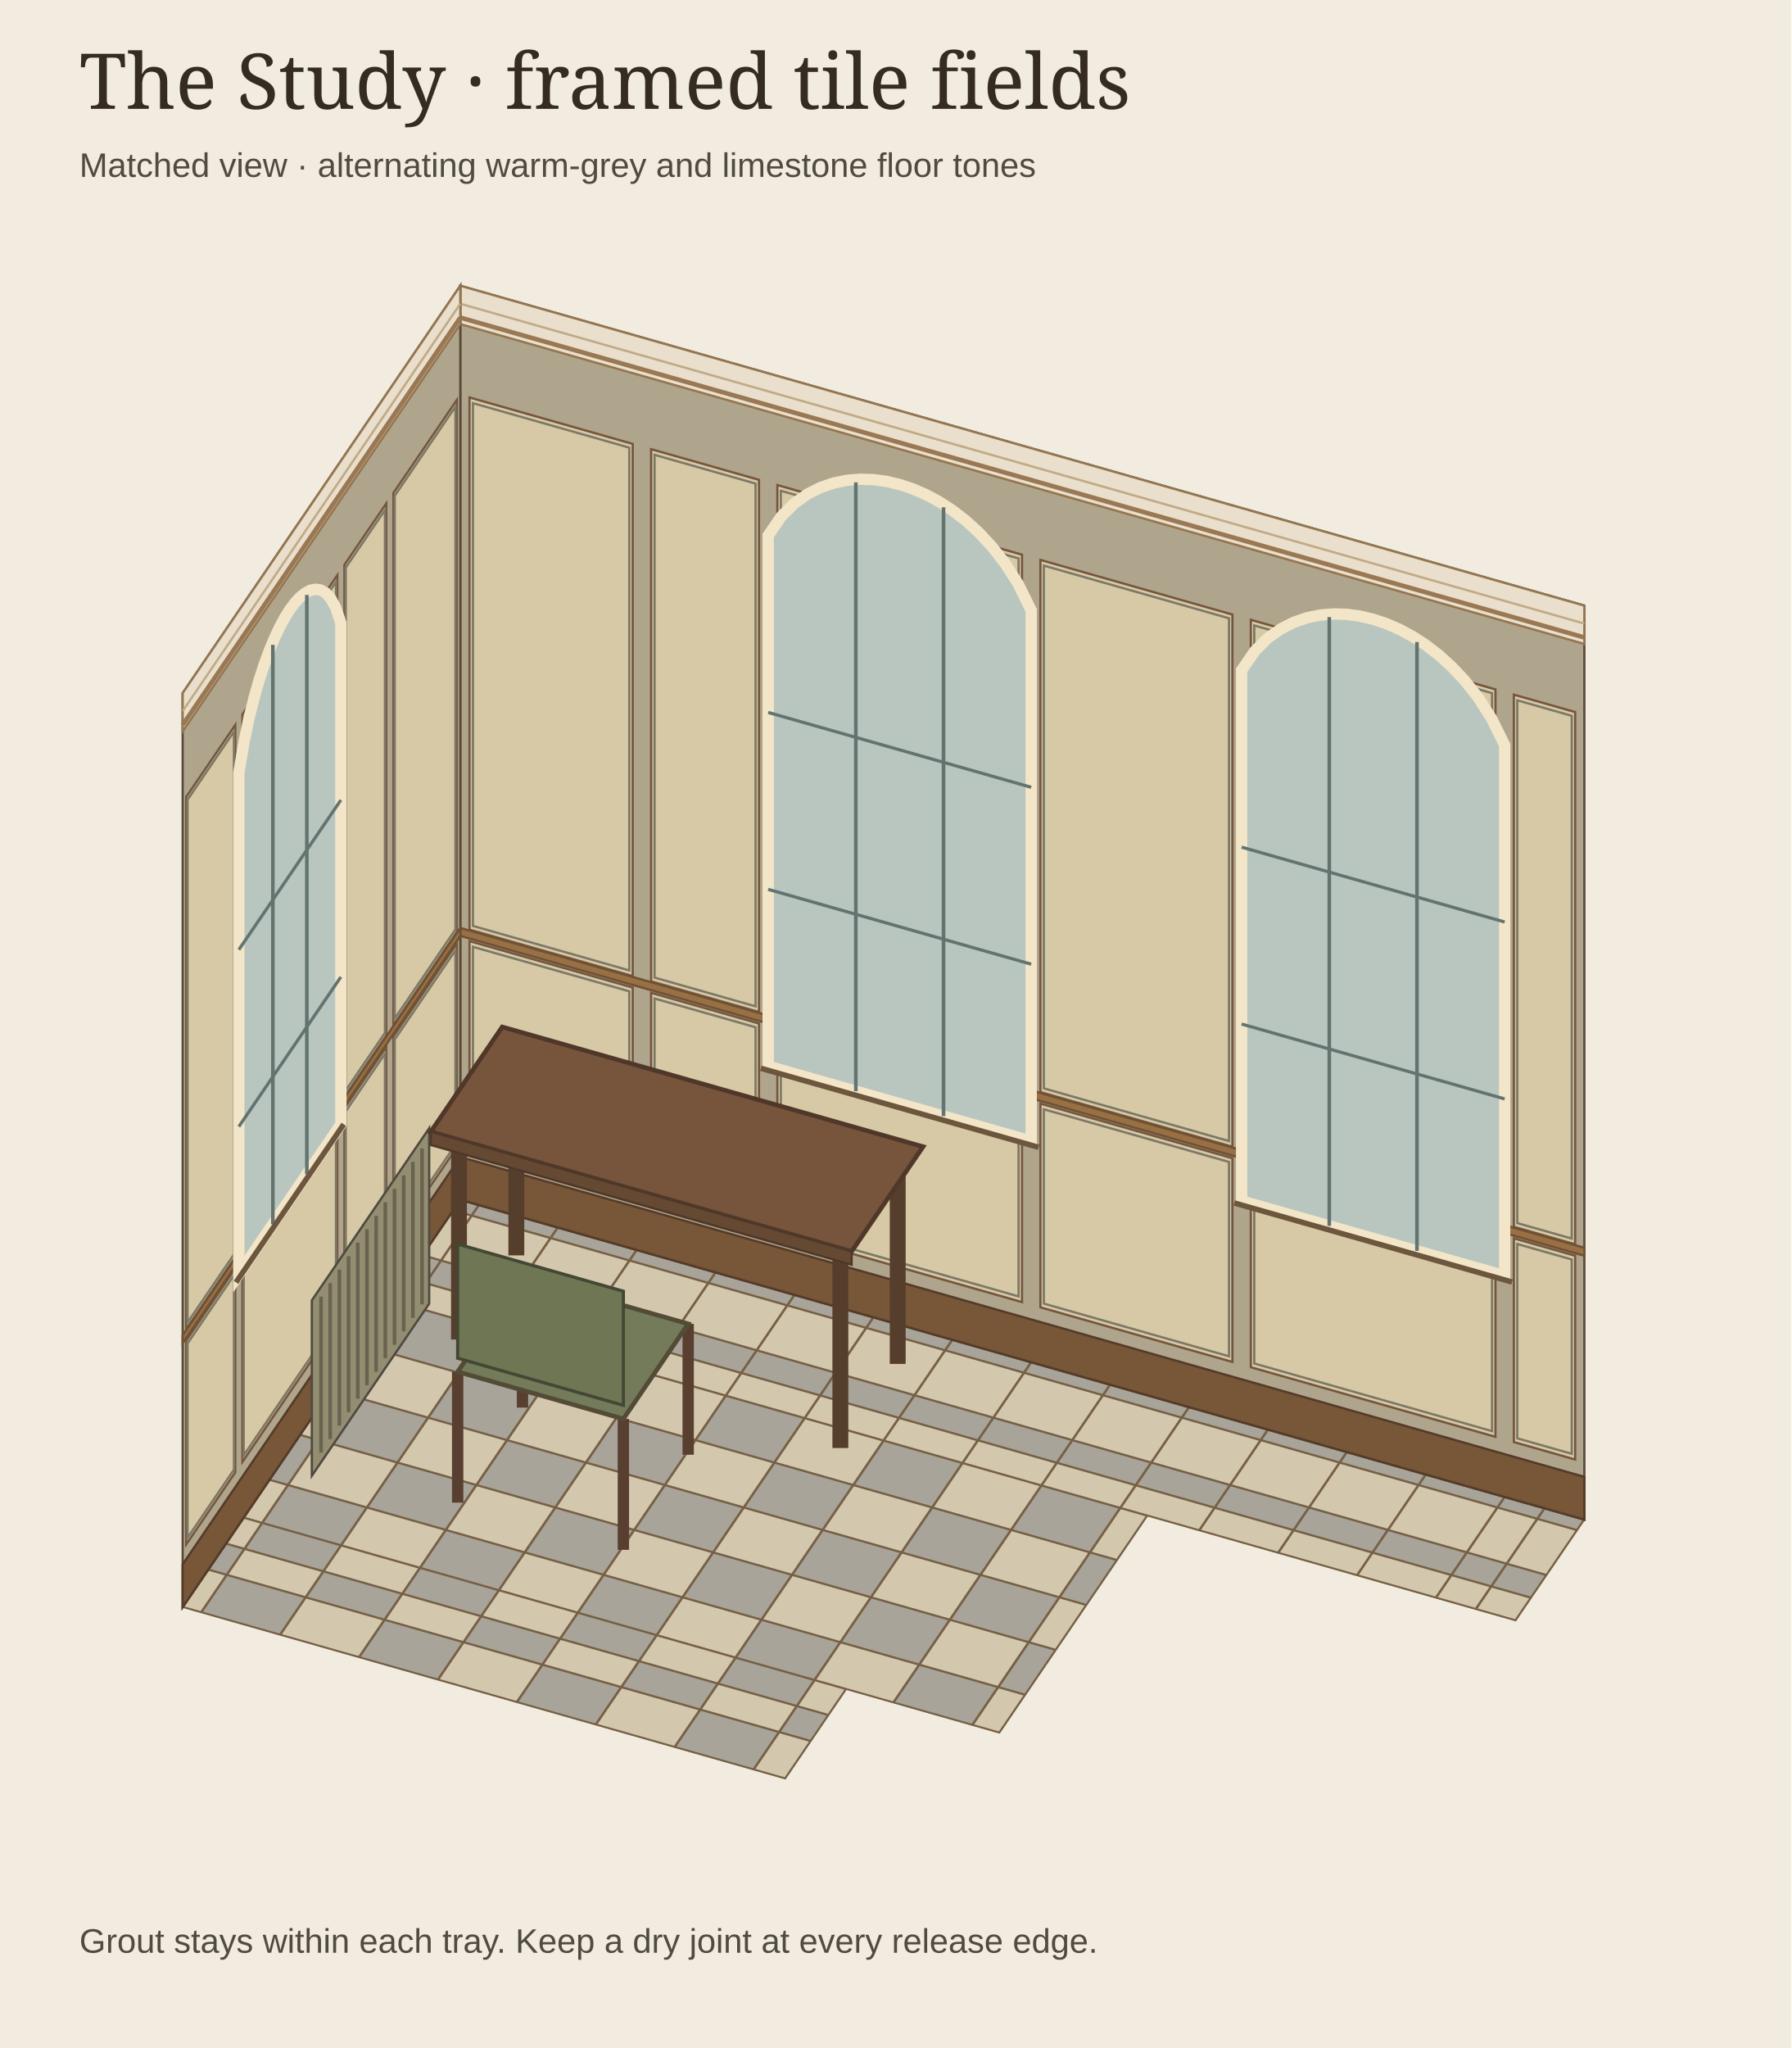
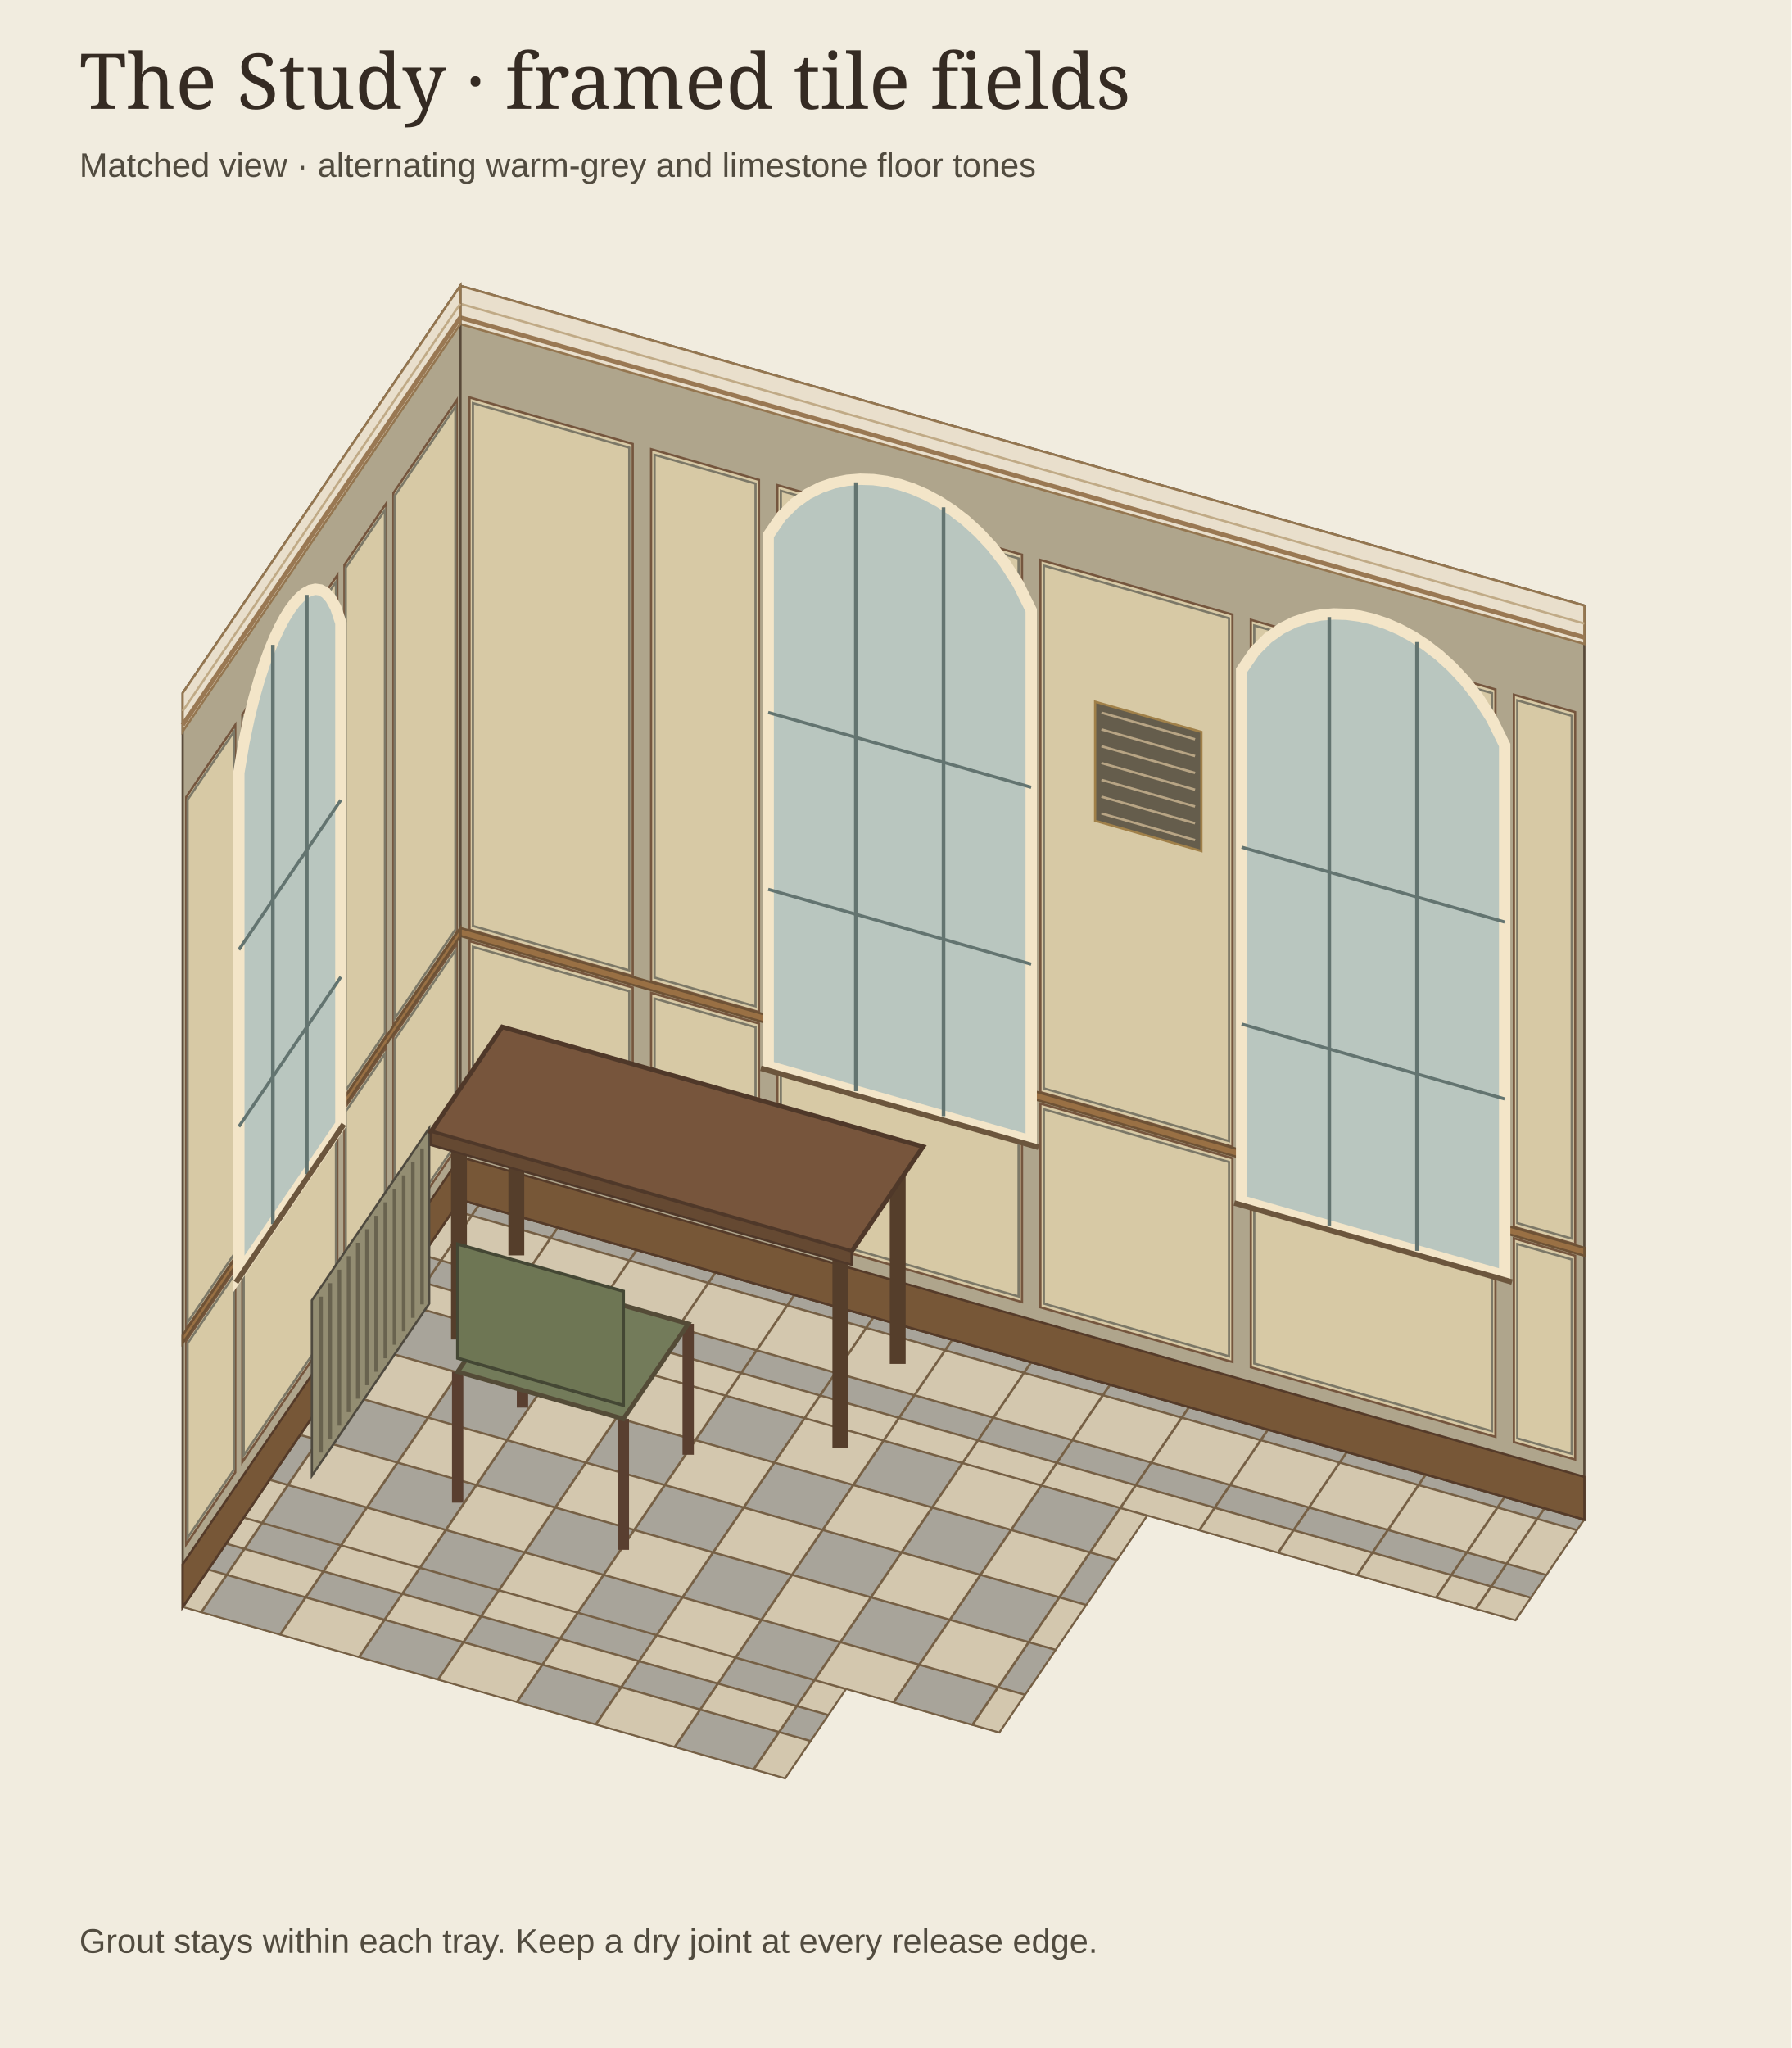
<svg xmlns="http://www.w3.org/2000/svg" width="790" height="903" viewBox="0 0 790 903" role="img" aria-labelledby="title desc">
  <style>.heading{font:34px Georgia;fill:#352b23}.name{font:22px Georgia;fill:#352b23}.note{font:15px Arial;fill:#514b3f}</style>
  <rect width="790" height="903" fill="#f1ecdf" />
  <text x="35" y="48" class="heading">The Study · framed tile fields</text>
  <text x="35" y="78" class="note">Matched view · alternating warm-grey and limestone floor tones</text>
  <g transform="translate(25,15)">
    <polygon points="178,514 673.73,655.03 643.42,699.48 147.69,558.45" fill="#a8a49a" stroke="#766045" stroke-width="0.72" />
    <polygon points="147.69,558.45 481.02,653.28 415.77,748.98 82.44,654.15" fill="#a8a49a" stroke="#766045" stroke-width="0.72" />
    <polygon points="82.44,654.15 348.2,729.75 321.31,769.19 55.56,693.59" fill="#a8a49a" stroke="#766045" stroke-width="0.72" />
    <polygon points="178.11,514.15 185.94,516.38 182.9,520.83 175.07,518.6" fill="#a8a49a" stroke="#766045" stroke-width="0.72" />
    <polygon points="174.93,518.8 182.76,521.03 169.4,540.63 161.57,538.4" fill="#d3c7ae" stroke="#766045" stroke-width="0.72" />
    <polygon points="161.43,538.6 169.26,540.83 162.58,550.63 154.75,548.4" fill="#a8a49a" stroke="#766045" stroke-width="0.72" />
    <polygon points="154.62,548.6 162.45,550.83 155.76,560.63 147.93,558.4" fill="#d3c7ae" stroke="#766045" stroke-width="0.72" />
    <polygon points="186.28,516.48 220.74,526.28 217.7,530.73 183.25,520.93" fill="#a8a49a" stroke="#766045" stroke-width="0.72" />
    <polygon points="183.11,521.13 217.56,530.93 204.2,550.53 169.75,540.73" fill="#d3c7ae" stroke="#766045" stroke-width="0.72" />
    <polygon points="169.61,540.93 204.06,550.73 197.38,560.53 162.93,550.73" fill="#a8a49a" stroke="#766045" stroke-width="0.72" />
    <polygon points="162.79,550.93 197.25,560.73 190.56,570.53 156.11,560.73" fill="#d3c7ae" stroke="#766045" stroke-width="0.72" />
    <polygon points="221.08,526.38 255.54,536.18 252.5,540.63 218.05,530.83" fill="#a8a49a" stroke="#766045" stroke-width="0.72" />
    <polygon points="217.91,531.03 252.36,540.83 239,560.43 204.55,550.63" fill="#d3c7ae" stroke="#766045" stroke-width="0.72" />
    <polygon points="204.41,550.83 238.86,560.63 232.18,570.43 197.73,560.63" fill="#a8a49a" stroke="#766045" stroke-width="0.72" />
    <polygon points="197.59,560.83 232.05,570.63 225.36,580.43 190.91,570.63" fill="#d3c7ae" stroke="#766045" stroke-width="0.72" />
    <polygon points="255.88,536.28 290.34,546.08 287.3,550.53 252.85,540.73" fill="#a8a49a" stroke="#766045" stroke-width="0.72" />
    <polygon points="252.71,540.93 287.16,550.73 273.8,570.33 239.35,560.53" fill="#d3c7ae" stroke="#766045" stroke-width="0.72" />
    <polygon points="239.21,560.73 273.66,570.53 266.98,580.33 232.53,570.53" fill="#a8a49a" stroke="#766045" stroke-width="0.72" />
    <polygon points="232.39,570.73 266.85,580.53 260.16,590.33 225.71,580.53" fill="#d3c7ae" stroke="#766045" stroke-width="0.72" />
    <polygon points="290.68,546.18 325.14,555.98 322.1,560.43 287.65,550.63" fill="#a8a49a" stroke="#766045" stroke-width="0.72" />
    <polygon points="287.51,550.83 321.96,560.63 308.6,580.23 274.15,570.43" fill="#d3c7ae" stroke="#766045" stroke-width="0.72" />
    <polygon points="274.01,570.63 308.46,580.43 301.78,590.23 267.33,580.43" fill="#a8a49a" stroke="#766045" stroke-width="0.72" />
    <polygon points="267.19,580.63 301.65,590.43 294.96,600.23 260.51,590.43" fill="#d3c7ae" stroke="#766045" stroke-width="0.72" />
    <polygon points="325.48,556.08 359.94,565.88 356.9,570.33 322.45,560.53" fill="#a8a49a" stroke="#766045" stroke-width="0.72" />
    <polygon points="322.31,560.73 356.76,570.53 343.4,590.13 308.95,580.33" fill="#d3c7ae" stroke="#766045" stroke-width="0.72" />
    <polygon points="308.81,580.53 343.26,590.33 336.58,600.13 302.13,590.33" fill="#a8a49a" stroke="#766045" stroke-width="0.72" />
    <polygon points="301.99,590.53 336.45,600.33 329.76,610.13 295.31,600.33" fill="#d3c7ae" stroke="#766045" stroke-width="0.72" />
    <polygon points="360.28,565.98 394.74,575.78 391.7,580.23 357.25,570.43" fill="#a8a49a" stroke="#766045" stroke-width="0.72" />
    <polygon points="357.11,570.63 391.56,580.43 378.2,600.03 343.75,590.23" fill="#d3c7ae" stroke="#766045" stroke-width="0.72" />
    <polygon points="343.61,590.43 378.06,600.23 371.38,610.03 336.93,600.23" fill="#a8a49a" stroke="#766045" stroke-width="0.72" />
    <polygon points="336.79,600.43 371.25,610.23 364.56,620.03 330.11,610.23" fill="#d3c7ae" stroke="#766045" stroke-width="0.72" />
    <polygon points="395.08,575.88 429.54,585.68 426.5,590.13 392.05,580.33" fill="#a8a49a" stroke="#766045" stroke-width="0.72" />
    <polygon points="391.91,580.53 426.36,590.33 413,609.93 378.55,600.13" fill="#d3c7ae" stroke="#766045" stroke-width="0.72" />
    <polygon points="378.41,600.33 412.86,610.13 406.18,619.93 371.73,610.13" fill="#a8a49a" stroke="#766045" stroke-width="0.72" />
    <polygon points="371.59,610.33 406.05,620.13 399.36,629.93 364.91,620.13" fill="#d3c7ae" stroke="#766045" stroke-width="0.72" />
    <polygon points="429.88,585.78 464.34,595.58 461.3,600.03 426.85,590.23" fill="#a8a49a" stroke="#766045" stroke-width="0.72" />
    <polygon points="426.71,590.43 461.16,600.23 447.8,619.83 413.35,610.03" fill="#d3c7ae" stroke="#766045" stroke-width="0.72" />
    <polygon points="413.21,610.23 447.66,620.03 440.98,629.83 406.53,620.03" fill="#a8a49a" stroke="#766045" stroke-width="0.72" />
    <polygon points="406.39,620.23 440.85,630.03 434.16,639.83 399.71,630.03" fill="#d3c7ae" stroke="#766045" stroke-width="0.72" />
    <polygon points="464.68,595.68 499.14,605.48 496.1,609.93 461.65,600.13" fill="#a8a49a" stroke="#766045" stroke-width="0.72" />
    <polygon points="461.51,600.33 495.96,610.13 482.6,629.73 448.15,619.93" fill="#d3c7ae" stroke="#766045" stroke-width="0.72" />
    <polygon points="448.01,620.13 482.46,629.93 475.78,639.73 441.33,629.93" fill="#a8a49a" stroke="#766045" stroke-width="0.72" />
    <polygon points="441.19,630.13 475.65,639.93 468.96,649.73 434.51,639.93" fill="#d3c7ae" stroke="#766045" stroke-width="0.72" />
    <polygon points="499.48,605.58 533.94,615.38 530.9,619.83 496.45,610.03" fill="#a8a49a" stroke="#766045" stroke-width="0.72" />
    <polygon points="496.31,610.23 530.76,620.03 517.4,639.63 482.95,629.83" fill="#d3c7ae" stroke="#766045" stroke-width="0.72" />
    <polygon points="482.81,630.03 517.26,639.83 510.58,649.63 476.13,639.83" fill="#a8a49a" stroke="#766045" stroke-width="0.72" />
    <polygon points="475.99,640.03 510.45,649.83 503.76,659.63 469.31,649.83" fill="#d3c7ae" stroke="#766045" stroke-width="0.72" />
    <polygon points="534.28,615.48 568.74,625.28 565.7,629.73 531.25,619.93" fill="#a8a49a" stroke="#766045" stroke-width="0.72" />
    <polygon points="531.11,620.13 565.56,629.93 552.2,649.53 517.75,639.73" fill="#d3c7ae" stroke="#766045" stroke-width="0.72" />
    <polygon points="517.61,639.93 552.06,649.73 545.38,659.53 510.93,649.73" fill="#a8a49a" stroke="#766045" stroke-width="0.72" />
    <polygon points="510.79,649.93 545.25,659.73 538.56,669.53 504.11,659.73" fill="#d3c7ae" stroke="#766045" stroke-width="0.72" />
    <polygon points="569.08,625.38 603.54,635.18 600.5,639.63 566.05,629.83" fill="#a8a49a" stroke="#766045" stroke-width="0.72" />
    <polygon points="565.91,630.03 600.36,639.83 587,659.43 552.55,649.63" fill="#d3c7ae" stroke="#766045" stroke-width="0.72" />
    <polygon points="552.41,649.83 586.86,659.63 580.18,669.43 545.73,659.63" fill="#a8a49a" stroke="#766045" stroke-width="0.72" />
    <polygon points="545.59,659.83 580.05,669.63 573.36,679.43 538.91,669.63" fill="#d3c7ae" stroke="#766045" stroke-width="0.72" />
    <polygon points="603.88,635.28 638.34,645.08 635.3,649.53 600.85,639.73" fill="#a8a49a" stroke="#766045" stroke-width="0.72" />
    <polygon points="600.71,639.93 635.16,649.73 621.8,669.33 587.35,659.53" fill="#d3c7ae" stroke="#766045" stroke-width="0.72" />
    <polygon points="587.21,659.73 621.66,669.53 614.98,679.33 580.53,669.53" fill="#a8a49a" stroke="#766045" stroke-width="0.72" />
    <polygon points="580.39,669.73 614.85,679.53 608.16,689.33 573.71,679.53" fill="#d3c7ae" stroke="#766045" stroke-width="0.72" />
    <polygon points="638.68,645.18 655.91,650.08 652.87,654.53 635.65,649.63" fill="#a8a49a" stroke="#766045" stroke-width="0.72" />
    <polygon points="635.51,649.83 652.74,654.73 639.37,674.33 622.15,669.43" fill="#d3c7ae" stroke="#766045" stroke-width="0.72" />
    <polygon points="622.01,669.63 639.24,674.53 632.56,684.33 615.33,679.43" fill="#a8a49a" stroke="#766045" stroke-width="0.72" />
    <polygon points="615.19,679.63 632.42,684.53 625.74,694.33 608.51,689.43" fill="#d3c7ae" stroke="#766045" stroke-width="0.72" />
    <polygon points="656.26,650.17 673.48,655.08 670.45,659.53 653.22,654.63" fill="#a8a49a" stroke="#766045" stroke-width="0.72" />
    <polygon points="653.09,654.83 670.31,659.73 656.95,679.33 639.72,674.43" fill="#d3c7ae" stroke="#766045" stroke-width="0.72" />
    <polygon points="639.59,674.63 656.81,679.53 650.13,689.33 632.9,684.43" fill="#a8a49a" stroke="#766045" stroke-width="0.72" />
    <polygon points="632.77,684.63 649.99,689.53 643.31,699.33 626.09,694.43" fill="#d3c7ae" stroke="#766045" stroke-width="0.72" />
    <polygon points="147.8,558.6 155.63,560.83 142.4,580.23 134.57,578" fill="#d3c7ae" stroke="#766045" stroke-width="0.72" />
    <polygon points="134.43,578.2 142.26,580.43 128.9,600.03 121.07,597.8" fill="#a8a49a" stroke="#766045" stroke-width="0.72" />
    <polygon points="120.93,598 128.76,600.23 115.4,619.83 107.57,617.6" fill="#d3c7ae" stroke="#766045" stroke-width="0.72" />
    <polygon points="107.43,617.8 115.26,620.03 101.9,639.63 94.07,637.4" fill="#a8a49a" stroke="#766045" stroke-width="0.72" />
    <polygon points="93.93,637.6 101.76,639.83 90.51,656.33 82.68,654.1" fill="#d3c7ae" stroke="#766045" stroke-width="0.72" />
    <polygon points="155.98,560.93 190.43,570.73 177.2,590.13 142.75,580.33" fill="#a8a49a" stroke="#766045" stroke-width="0.72" />
    <polygon points="142.61,580.53 177.06,590.33 163.7,609.93 129.25,600.13" fill="#d3c7ae" stroke="#766045" stroke-width="0.72" />
    <polygon points="129.11,600.33 163.56,610.13 150.2,629.73 115.75,619.93" fill="#a8a49a" stroke="#766045" stroke-width="0.72" />
    <polygon points="115.61,620.13 150.06,629.93 136.7,649.53 102.25,639.73" fill="#d3c7ae" stroke="#766045" stroke-width="0.72" />
    <polygon points="102.11,639.93 136.56,649.73 125.31,666.23 90.86,656.43" fill="#a8a49a" stroke="#766045" stroke-width="0.72" />
    <polygon points="190.78,570.83 225.23,580.63 212,600.03 177.55,590.23" fill="#d3c7ae" stroke="#766045" stroke-width="0.72" />
    <polygon points="177.41,590.43 211.86,600.23 198.5,619.83 164.05,610.03" fill="#a8a49a" stroke="#766045" stroke-width="0.72" />
    <polygon points="163.91,610.23 198.36,620.03 185,639.63 150.55,629.83" fill="#d3c7ae" stroke="#766045" stroke-width="0.72" />
    <polygon points="150.41,630.03 184.86,639.83 171.5,659.43 137.05,649.63" fill="#a8a49a" stroke="#766045" stroke-width="0.72" />
    <polygon points="136.91,649.83 171.36,659.63 160.11,676.13 125.66,666.33" fill="#d3c7ae" stroke="#766045" stroke-width="0.72" />
    <polygon points="225.58,580.73 260.03,590.53 246.8,609.93 212.35,600.13" fill="#a8a49a" stroke="#766045" stroke-width="0.72" />
    <polygon points="212.21,600.33 246.66,610.13 233.3,629.73 198.85,619.93" fill="#d3c7ae" stroke="#766045" stroke-width="0.72" />
    <polygon points="198.71,620.13 233.16,629.93 219.8,649.53 185.35,639.73" fill="#a8a49a" stroke="#766045" stroke-width="0.72" />
    <polygon points="185.21,639.93 219.66,649.73 206.3,669.33 171.85,659.53" fill="#d3c7ae" stroke="#766045" stroke-width="0.72" />
    <polygon points="171.71,659.73 206.16,669.53 194.91,686.03 160.46,676.23" fill="#a8a49a" stroke="#766045" stroke-width="0.72" />
    <polygon points="260.38,590.63 294.83,600.43 281.6,619.83 247.15,610.03" fill="#d3c7ae" stroke="#766045" stroke-width="0.72" />
    <polygon points="247.01,610.23 281.46,620.03 268.1,639.63 233.65,629.83" fill="#a8a49a" stroke="#766045" stroke-width="0.72" />
    <polygon points="233.51,630.03 267.96,639.83 254.6,659.43 220.15,649.63" fill="#d3c7ae" stroke="#766045" stroke-width="0.72" />
    <polygon points="220.01,649.83 254.46,659.63 241.1,679.23 206.65,669.43" fill="#a8a49a" stroke="#766045" stroke-width="0.72" />
    <polygon points="206.51,669.63 240.96,679.43 229.71,695.93 195.26,686.13" fill="#d3c7ae" stroke="#766045" stroke-width="0.72" />
    <polygon points="295.18,600.53 329.63,610.33 316.4,629.73 281.95,619.93" fill="#a8a49a" stroke="#766045" stroke-width="0.72" />
    <polygon points="281.81,620.13 316.26,629.93 302.9,649.53 268.45,639.73" fill="#d3c7ae" stroke="#766045" stroke-width="0.72" />
    <polygon points="268.31,639.93 302.76,649.73 289.4,669.33 254.95,659.53" fill="#a8a49a" stroke="#766045" stroke-width="0.72" />
    <polygon points="254.81,659.73 289.26,669.53 275.9,689.13 241.45,679.33" fill="#d3c7ae" stroke="#766045" stroke-width="0.72" />
    <polygon points="241.31,679.53 275.76,689.33 264.51,705.83 230.06,696.03" fill="#a8a49a" stroke="#766045" stroke-width="0.72" />
    <polygon points="329.98,610.43 364.43,620.23 351.2,639.63 316.75,629.83" fill="#d3c7ae" stroke="#766045" stroke-width="0.72" />
    <polygon points="316.61,630.03 351.06,639.83 337.7,659.43 303.25,649.63" fill="#a8a49a" stroke="#766045" stroke-width="0.72" />
    <polygon points="303.11,649.83 337.56,659.63 324.2,679.23 289.75,669.43" fill="#d3c7ae" stroke="#766045" stroke-width="0.72" />
    <polygon points="289.61,669.63 324.06,679.43 310.7,699.03 276.25,689.23" fill="#a8a49a" stroke="#766045" stroke-width="0.72" />
    <polygon points="276.11,689.43 310.56,699.23 299.31,715.73 264.86,705.93" fill="#d3c7ae" stroke="#766045" stroke-width="0.72" />
    <polygon points="364.78,620.33 399.23,630.13 386,649.53 351.55,639.73" fill="#a8a49a" stroke="#766045" stroke-width="0.72" />
    <polygon points="351.41,639.93 385.86,649.73 372.5,669.33 338.05,659.53" fill="#d3c7ae" stroke="#766045" stroke-width="0.72" />
    <polygon points="337.91,659.73 372.36,669.53 359,689.13 324.55,679.33" fill="#a8a49a" stroke="#766045" stroke-width="0.72" />
    <polygon points="324.41,679.53 358.86,689.33 345.5,708.93 311.05,699.13" fill="#d3c7ae" stroke="#766045" stroke-width="0.72" />
    <polygon points="310.91,699.33 345.36,709.13 334.11,725.63 299.66,715.83" fill="#a8a49a" stroke="#766045" stroke-width="0.72" />
    <polygon points="399.58,630.23 434.03,640.03 420.8,659.43 386.35,649.63" fill="#d3c7ae" stroke="#766045" stroke-width="0.72" />
    <polygon points="386.21,649.83 420.66,659.63 407.3,679.23 372.85,669.43" fill="#a8a49a" stroke="#766045" stroke-width="0.72" />
    <polygon points="372.71,669.63 407.16,679.43 393.8,699.03 359.35,689.23" fill="#d3c7ae" stroke="#766045" stroke-width="0.72" />
    <polygon points="359.21,689.43 393.66,699.23 380.3,718.83 345.85,709.03" fill="#a8a49a" stroke="#766045" stroke-width="0.72" />
    <polygon points="345.71,709.23 380.16,719.03 368.91,735.53 334.46,725.73" fill="#d3c7ae" stroke="#766045" stroke-width="0.72" />
    <polygon points="434.38,640.13 468.83,649.93 455.6,669.33 421.15,659.53" fill="#a8a49a" stroke="#766045" stroke-width="0.72" />
    <polygon points="421.01,659.73 455.46,669.53 442.1,689.13 407.65,679.33" fill="#d3c7ae" stroke="#766045" stroke-width="0.72" />
    <polygon points="407.51,679.53 441.96,689.33 428.6,708.93 394.15,699.13" fill="#a8a49a" stroke="#766045" stroke-width="0.72" />
    <polygon points="394.01,699.33 428.46,709.13 415.1,728.73 380.65,718.93" fill="#d3c7ae" stroke="#766045" stroke-width="0.72" />
    <polygon points="380.51,719.13 414.96,728.93 403.71,745.43 369.26,735.63" fill="#a8a49a" stroke="#766045" stroke-width="0.72" />
    <polygon points="469.18,650.03 480.78,653.33 467.55,672.73 455.95,669.43" fill="#d3c7ae" stroke="#766045" stroke-width="0.72" />
    <polygon points="455.81,669.63 467.41,672.93 454.05,692.53 442.45,689.23" fill="#a8a49a" stroke="#766045" stroke-width="0.72" />
    <polygon points="442.31,689.43 453.91,692.73 440.55,712.33 428.95,709.03" fill="#d3c7ae" stroke="#766045" stroke-width="0.72" />
    <polygon points="428.81,709.23 440.41,712.53 427.05,732.13 415.45,728.83" fill="#a8a49a" stroke="#766045" stroke-width="0.72" />
    <polygon points="415.31,729.03 426.91,732.33 415.66,748.83 404.06,745.53" fill="#d3c7ae" stroke="#766045" stroke-width="0.72" />
    <polygon points="82.55,654.3 90.38,656.53 82.71,667.78 74.88,665.55" fill="#d3c7ae" stroke="#766045" stroke-width="0.72" />
    <polygon points="74.74,665.75 82.57,667.98 74.9,679.23 67.07,677" fill="#a8a49a" stroke="#766045" stroke-width="0.72" />
    <polygon points="66.93,677.2 74.76,679.43 63.63,695.76 55.8,693.54" fill="#d3c7ae" stroke="#766045" stroke-width="0.72" />
    <polygon points="90.73,656.63 125.18,666.43 117.51,677.68 83.05,667.88" fill="#a8a49a" stroke="#766045" stroke-width="0.72" />
    <polygon points="82.92,668.08 117.37,677.88 109.7,689.13 75.25,679.33" fill="#d3c7ae" stroke="#766045" stroke-width="0.72" />
    <polygon points="75.11,679.53 109.56,689.33 98.43,705.66 63.97,695.86" fill="#a8a49a" stroke="#766045" stroke-width="0.72" />
    <polygon points="125.53,666.53 159.98,676.33 152.31,687.58 117.85,677.78" fill="#d3c7ae" stroke="#766045" stroke-width="0.72" />
    <polygon points="117.72,677.98 152.17,687.78 144.5,699.03 110.05,689.23" fill="#a8a49a" stroke="#766045" stroke-width="0.72" />
    <polygon points="109.91,689.43 144.36,699.23 133.23,715.56 98.77,705.76" fill="#d3c7ae" stroke="#766045" stroke-width="0.72" />
    <polygon points="160.33,676.43 194.78,686.23 187.11,697.48 152.65,687.68" fill="#a8a49a" stroke="#766045" stroke-width="0.72" />
    <polygon points="152.52,687.88 186.97,697.68 179.3,708.93 144.85,699.13" fill="#d3c7ae" stroke="#766045" stroke-width="0.72" />
    <polygon points="144.71,699.33 179.16,709.13 168.03,725.46 133.57,715.66" fill="#a8a49a" stroke="#766045" stroke-width="0.72" />
    <polygon points="195.13,686.33 229.58,696.13 221.91,707.38 187.45,697.58" fill="#d3c7ae" stroke="#766045" stroke-width="0.72" />
    <polygon points="187.32,697.78 221.77,707.58 214.1,718.83 179.65,709.03" fill="#a8a49a" stroke="#766045" stroke-width="0.72" />
    <polygon points="179.51,709.23 213.96,719.03 202.83,735.36 168.37,725.56" fill="#d3c7ae" stroke="#766045" stroke-width="0.72" />
    <polygon points="229.93,696.23 264.38,706.03 256.71,717.28 222.25,707.48" fill="#a8a49a" stroke="#766045" stroke-width="0.72" />
    <polygon points="222.12,707.68 256.57,717.48 248.9,728.73 214.45,718.93" fill="#d3c7ae" stroke="#766045" stroke-width="0.72" />
    <polygon points="214.31,719.13 248.76,728.93 237.63,745.26 203.17,735.46" fill="#a8a49a" stroke="#766045" stroke-width="0.72" />
    <polygon points="264.73,706.13 299.18,715.93 291.51,727.18 257.05,717.38" fill="#d3c7ae" stroke="#766045" stroke-width="0.72" />
    <polygon points="256.92,717.58 291.37,727.38 283.7,738.63 249.25,728.83" fill="#a8a49a" stroke="#766045" stroke-width="0.72" />
    <polygon points="249.11,729.03 283.56,738.83 272.43,755.16 237.97,745.36" fill="#d3c7ae" stroke="#766045" stroke-width="0.72" />
    <polygon points="299.53,716.03 333.98,725.83 326.31,737.08 291.85,727.28" fill="#a8a49a" stroke="#766045" stroke-width="0.72" />
    <polygon points="291.72,727.48 326.17,737.28 318.5,748.53 284.05,738.73" fill="#d3c7ae" stroke="#766045" stroke-width="0.72" />
    <polygon points="283.91,738.93 318.36,748.73 307.23,765.06 272.77,755.26" fill="#a8a49a" stroke="#766045" stroke-width="0.72" />
    <polygon points="334.33,725.93 347.96,729.8 340.28,741.06 326.65,737.18" fill="#d3c7ae" stroke="#766045" stroke-width="0.72" />
    <polygon points="326.52,737.38 340.15,741.25 332.48,752.51 318.85,748.63" fill="#a8a49a" stroke="#766045" stroke-width="0.72" />
    <polygon points="318.71,748.83 332.34,752.71 321.2,769.04 307.57,765.16" fill="#d3c7ae" stroke="#766045" stroke-width="0.72" />
    <polygon points="178,514 673.73,655.03 673.73,252.03 178,111" fill="#afa58c" stroke="#594a3a" stroke-width="1" />
    <polygon points="182.06,489.8 254.04,510.28 254.04,420.45 182.06,399.97" fill="#d7c9a5" stroke="#75563e" stroke-width="1" />
    <polygon points="183.57,488.15 252.53,507.77 252.53,422.1 183.57,402.48" fill="#d7c9a5" stroke="#7c7867" stroke-width="1" />
    <polygon points="182.06,394.9 254.04,415.38 254.04,180.73 182.06,160.25" fill="#d7c9a5" stroke="#75563e" stroke-width="1" />
    <polygon points="183.57,393.25 252.53,412.87 252.53,182.38 183.57,162.76" fill="#d7c9a5" stroke="#7c7867" stroke-width="1" />
    <polygon points="262.16,512.59 309.72,526.12 309.72,436.29 262.16,422.76" fill="#d7c9a5" stroke="#75563e" stroke-width="1" />
    <polygon points="263.67,510.94 308.21,523.61 308.21,437.94 263.67,425.27" fill="#d7c9a5" stroke="#7c7867" stroke-width="1" />
    <polygon points="262.16,417.69 309.72,431.22 309.72,196.57 262.16,183.04" fill="#d7c9a5" stroke="#75563e" stroke-width="1" />
    <polygon points="263.67,416.04 308.21,428.71 308.21,198.22 263.67,185.55" fill="#d7c9a5" stroke="#7c7867" stroke-width="1" />
    <polygon points="317.84,528.43 425.72,559.12 425.72,469.29 317.84,438.6" fill="#d7c9a5" stroke="#75563e" stroke-width="1" />
    <polygon points="319.35,526.78 424.21,556.61 424.21,470.94 319.35,441.11" fill="#d7c9a5" stroke="#7c7867" stroke-width="1" />
    <polygon points="317.84,433.53 425.72,464.22 425.72,229.57 317.84,198.88" fill="#d7c9a5" stroke="#75563e" stroke-width="1" />
    <polygon points="319.35,431.88 424.21,461.71 424.21,231.22 319.35,201.39" fill="#d7c9a5" stroke="#7c7867" stroke-width="1" />
    <polygon points="433.84,561.43 518.52,585.52 518.52,495.69 433.84,471.6" fill="#d7c9a5" stroke="#75563e" stroke-width="1" />
    <polygon points="435.35,559.78 517.01,583.01 517.01,497.34 435.35,474.11" fill="#d7c9a5" stroke="#7c7867" stroke-width="1" />
    <polygon points="433.84,466.53 518.52,490.62 518.52,255.97 433.84,231.88" fill="#d7c9a5" stroke="#75563e" stroke-width="1" />
    <polygon points="435.35,464.88 517.01,488.11 517.01,257.62 435.35,234.39" fill="#d7c9a5" stroke="#7c7867" stroke-width="1" />
    <polygon points="526.64,587.83 634.52,618.52 634.52,528.69 526.64,498" fill="#d7c9a5" stroke="#75563e" stroke-width="1" />
    <polygon points="528.15,586.18 633.01,616.01 633.01,530.34 528.15,500.51" fill="#d7c9a5" stroke="#7c7867" stroke-width="1" />
    <polygon points="526.64,492.93 634.52,523.62 634.52,288.97 526.64,258.28" fill="#d7c9a5" stroke="#75563e" stroke-width="1" />
    <polygon points="528.15,491.28 633.01,521.11 633.01,290.62 528.15,260.79" fill="#d7c9a5" stroke="#7c7867" stroke-width="1" />
    <polygon points="642.64,620.83 669.67,628.52 669.67,538.69 642.64,531" fill="#d7c9a5" stroke="#75563e" stroke-width="1" />
    <polygon points="644.15,619.18 668.16,626.01 668.16,540.34 644.15,533.51" fill="#d7c9a5" stroke="#7c7867" stroke-width="1" />
    <polygon points="642.64,525.93 669.67,533.62 669.67,298.97 642.64,291.28" fill="#d7c9a5" stroke="#75563e" stroke-width="1" />
    <polygon points="644.15,524.28 668.16,531.11 668.16,300.62 644.15,293.79" fill="#d7c9a5" stroke="#7c7867" stroke-width="1" />
    <polygon points="178,514 673.73,655.03 673.73,636.18 178,495.15" fill="#775737" stroke="#553b29" stroke-width="1" />
    <polygon points="178,397.65 673.73,538.68 673.73,535.17 178,394.14" fill="#997044" stroke="#6e5235" stroke-width="1" />
    <polygon points="178,127.9 673.73,268.93 673.73,252.03 178,111" fill="#e9dfcc" stroke="#947650" stroke-width="1" />
    <path d="M178,125.04 L673.73,266.07" stroke="#997853" stroke-width="2" fill="none" />
    <path d="M178,118.93 L673.73,259.96" stroke="#c0aa86" stroke-width="1" fill="none" />
    <polygon points="313.78,455.13 313.78,221.13 319.58,212.67 325.38,206.91 331.18,202.81 336.98,199.9 342.78,197.93 348.58,196.77 354.38,196.3 360.18,196.48 365.98,197.26 371.78,198.63 377.58,200.56 383.38,203.08 389.18,206.2 394.98,209.97 400.78,214.43 406.58,219.7 412.38,225.91 418.18,233.31 423.98,242.37 429.78,254.13 429.78,488.13" fill="#b9c6bf" stroke="#f3e5c8" stroke-width="5" />
    <path d="M352.44,466.13 L352.44,197.68" stroke="#637470" stroke-width="1.6" fill="none" />
    <path d="M391.11,477.13 L391.11,208.68" stroke="#637470" stroke-width="1.6" fill="none" />
    <path d="M313.78,377.13 L429.78,410.13" stroke="#637470" stroke-width="1.4" fill="none" />
    <path d="M313.78,299.13 L429.78,332.13" stroke="#637470" stroke-width="1.4" fill="none" />
    <path d="M310.53,456.02 L433.03,490.87" stroke="#6c563d" stroke-width="2.4" fill="none" />
    <polygon points="522.58,514.53 522.58,280.53 528.38,272.07 534.18,266.31 539.98,262.21 545.78,259.3 551.58,257.33 557.38,256.17 563.18,255.7 568.98,255.88 574.78,256.66 580.58,258.03 586.38,259.96 592.18,262.48 597.98,265.6 603.78,269.37 609.58,273.83 615.38,279.1 621.18,285.31 626.98,292.71 632.78,301.77 638.58,313.53 638.58,547.53" fill="#b9c6bf" stroke="#f3e5c8" stroke-width="5" />
    <path d="M561.24,525.53 L561.24,257.08" stroke="#637470" stroke-width="1.6" fill="none" />
    <path d="M599.91,536.53 L599.91,268.08" stroke="#637470" stroke-width="1.6" fill="none" />
    <path d="M522.58,436.53 L638.58,469.53" stroke="#637470" stroke-width="1.4" fill="none" />
    <path d="M522.58,358.53 L638.58,391.53" stroke="#637470" stroke-width="1.4" fill="none" />
    <path d="M519.33,515.42 L641.83,550.27" stroke="#6c563d" stroke-width="2.4" fill="none" />
+     <polygon points="457.97,346.91 504.83,360.24 504.83,307.72 457.97,294.39" fill="#655d4c" stroke="#a08049" stroke-width="1" />
+     <path d="M460.75,343.67 L502.05,355.42" stroke="#b7a484" stroke-width="1.05" fill="none" />
+     <path d="M460.75,336.26 L502.05,348.01" stroke="#b7a484" stroke-width="1.05" fill="none" />
+     <path d="M460.75,328.85 L502.05,340.6" stroke="#b7a484" stroke-width="1.05" fill="none" />
+     <path d="M460.75,321.44 L502.05,333.19" stroke="#b7a484" stroke-width="1.05" fill="none" />
+     <path d="M460.75,314.03 L502.05,325.78" stroke="#b7a484" stroke-width="1.05" fill="none" />
+     <path d="M460.75,306.62 L502.05,318.37" stroke="#b7a484" stroke-width="1.05" fill="none" />
+     <path d="M460.75,299.21 L502.05,310.96" stroke="#b7a484" stroke-width="1.05" fill="none" />
    <polygon points="178,514 55.56,693.59 55.56,290.59 178,111" fill="#afa58c" stroke="#594a3a" stroke-width="1" />
    <polygon points="176.43,490.96 148.5,531.91 148.5,442.08 176.43,401.13" fill="#d7c9a5" stroke="#75563e" stroke-width="1" />
    <polygon points="175.84,489.74 149.09,528.98 149.09,443.3 175.84,404.07" fill="#d7c9a5" stroke="#7c7867" stroke-width="1" />
    <polygon points="176.43,396.06 148.5,437.01 148.5,202.36 176.43,161.41" fill="#d7c9a5" stroke="#75563e" stroke-width="1" />
    <polygon points="175.84,394.84 149.09,434.07 149.09,203.58 175.84,164.35" fill="#d7c9a5" stroke="#7c7867" stroke-width="1" />
    <polygon points="145.35,536.53 126.9,563.59 126.9,473.76 145.35,446.7" fill="#d7c9a5" stroke="#75563e" stroke-width="1" />
    <polygon points="144.77,535.31 127.49,560.66 127.49,474.99 144.77,449.64" fill="#d7c9a5" stroke="#7c7867" stroke-width="1" />
    <polygon points="145.35,441.63 126.9,468.69 126.9,234.04 145.35,206.98" fill="#d7c9a5" stroke="#75563e" stroke-width="1" />
    <polygon points="144.77,440.41 127.49,465.76 127.49,235.27 144.77,209.92" fill="#d7c9a5" stroke="#7c7867" stroke-width="1" />
    <polygon points="123.75,568.21 81.9,629.59 81.9,539.76 123.75,478.38" fill="#d7c9a5" stroke="#75563e" stroke-width="1" />
    <polygon points="123.17,566.99 82.49,626.66 82.49,540.99 123.17,481.32" fill="#d7c9a5" stroke="#7c7867" stroke-width="1" />
    <polygon points="123.75,473.31 81.9,534.69 81.9,300.04 123.75,238.66" fill="#d7c9a5" stroke="#75563e" stroke-width="1" />
    <polygon points="123.17,472.09 82.49,531.75 82.49,301.27 123.17,241.6" fill="#d7c9a5" stroke="#7c7867" stroke-width="1" />
    <polygon points="78.75,634.21 57.13,665.93 57.13,576.1 78.75,544.38" fill="#d7c9a5" stroke="#75563e" stroke-width="1" />
    <polygon points="78.17,632.99 57.72,662.99 57.72,577.32 78.17,547.32" fill="#d7c9a5" stroke="#7c7867" stroke-width="1" />
    <polygon points="78.75,539.31 57.13,571.03 57.13,336.38 78.75,304.66" fill="#d7c9a5" stroke="#75563e" stroke-width="1" />
    <polygon points="78.17,538.09 57.72,568.09 57.72,337.6 78.17,307.6" fill="#d7c9a5" stroke="#7c7867" stroke-width="1" />
    <polygon points="178,514 55.56,693.59 55.56,674.74 178,495.15" fill="#775737" stroke="#553b29" stroke-width="1" />
    <polygon points="178,397.65 55.56,577.24 55.56,573.73 178,394.14" fill="#997044" stroke="#6e5235" stroke-width="1" />
    <polygon points="178,127.9 55.56,307.49 55.56,290.59 178,111" fill="#e9dfcc" stroke="#947650" stroke-width="1" />
    <path d="M178,125.04 L55.56,304.63" stroke="#997853" stroke-width="2" fill="none" />
    <path d="M178,118.93 L55.56,298.52" stroke="#c0aa86" stroke-width="1" fill="none" />
    <polygon points="125.33,480.75 125.33,259.75 123.08,252.95 120.83,248.84 118.58,246.38 116.33,245.12 114.08,244.81 111.83,245.29 109.58,246.48 107.33,248.31 105.08,250.74 102.83,253.75 100.58,257.34 98.33,261.51 96.08,266.28 93.83,271.69 91.58,277.81 89.33,284.72 87.08,292.58 84.83,301.64 82.58,312.35 80.33,325.75 80.33,546.75" fill="#b9c6bf" stroke="#f3e5c8" stroke-width="5" />
    <path d="M110.33,502.75 L110.33,247.31" stroke="#637470" stroke-width="1.6" fill="none" />
    <path d="M95.33,524.75 L95.33,269.31" stroke="#637470" stroke-width="1.6" fill="none" />
    <path d="M125.33,415.75 L80.33,481.75" stroke="#637470" stroke-width="1.4" fill="none" />
    <path d="M125.33,337.75 L80.33,403.75" stroke="#637470" stroke-width="1.4" fill="none" />
    <path d="M126.59,480.72 L79.07,550.42" stroke="#6c563d" stroke-width="2.4" fill="none" />
    <polygon points="164.28,559.8 112.53,635.7 112.53,558.35 164.28,482.45" fill="#938d72" stroke="#4f4a3f" stroke-width="1" />
    <path d="M161.13,560.13 L161.13,491.36" stroke="#69634f" stroke-width="1.6" fill="none" />
    <path d="M157.08,566.07 L157.08,497.3" stroke="#69634f" stroke-width="1.6" fill="none" />
    <path d="M153.03,572.01 L153.03,503.24" stroke="#69634f" stroke-width="1.6" fill="none" />
    <path d="M148.98,577.95 L148.98,509.18" stroke="#69634f" stroke-width="1.6" fill="none" />
    <path d="M144.93,583.89 L144.93,515.12" stroke="#69634f" stroke-width="1.6" fill="none" />
    <path d="M140.88,589.83 L140.88,521.06" stroke="#69634f" stroke-width="1.6" fill="none" />
    <path d="M136.83,595.77 L136.83,527" stroke="#69634f" stroke-width="1.6" fill="none" />
    <path d="M132.78,601.71 L132.78,532.94" stroke="#69634f" stroke-width="1.6" fill="none" />
    <path d="M128.73,607.65 L128.73,538.88" stroke="#69634f" stroke-width="1.6" fill="none" />
    <path d="M124.68,613.59 L124.68,544.82" stroke="#69634f" stroke-width="1.6" fill="none" />
    <path d="M120.63,619.53 L120.63,550.76" stroke="#69634f" stroke-width="1.6" fill="none" />
    <path d="M116.58,625.47 L116.58,556.7" stroke="#69634f" stroke-width="1.6" fill="none" />
    <path d="M202.71,538.52 L202.71,444.92" stroke="#553e2b" stroke-width="7" fill="none" />
    <path d="M370.91,586.37 L370.91,492.77" stroke="#553e2b" stroke-width="7" fill="none" />
    <path d="M177.42,575.61 L177.42,482.01" stroke="#553e2b" stroke-width="7" fill="none" />
    <path d="M345.62,623.46 L345.62,529.86" stroke="#553e2b" stroke-width="7" fill="none" />
    <polygon points="196.49,437.79 382.09,490.59 350.59,536.79 164.99,483.99" fill="#77553c" stroke="#4f3829" stroke-width="2" />
    <polygon points="164.99,489.84 350.59,542.64 350.59,536.79 164.99,483.99" fill="#654932" stroke="#4f3829" stroke-width="1" />
    <path d="M205.42,605.64 L205.42,547.92" stroke="#593f30" stroke-width="5" fill="none" />
    <path d="M278.5,626.43 L278.5,568.71" stroke="#593f30" stroke-width="5" fill="none" />
    <path d="M176.84,647.55 L176.84,589.83" stroke="#593f30" stroke-width="5" fill="none" />
    <path d="M249.92,668.34 L249.92,610.62" stroke="#593f30" stroke-width="5" fill="none" />
    <polygon points="205.42,547.92 278.5,568.71 249.92,610.62 176.84,589.83" fill="#737b5a" stroke="#544b37" stroke-width="2" />
    <polygon points="176.84,583.85 249.92,604.64 249.92,554.33 176.84,533.54" fill="#6e7654" stroke="#444734" stroke-width="1.4" />
  </g>
  <text x="35" y="861" class="note">Grout stays within each tray. Keep a dry joint at every release edge.</text>
</svg>
